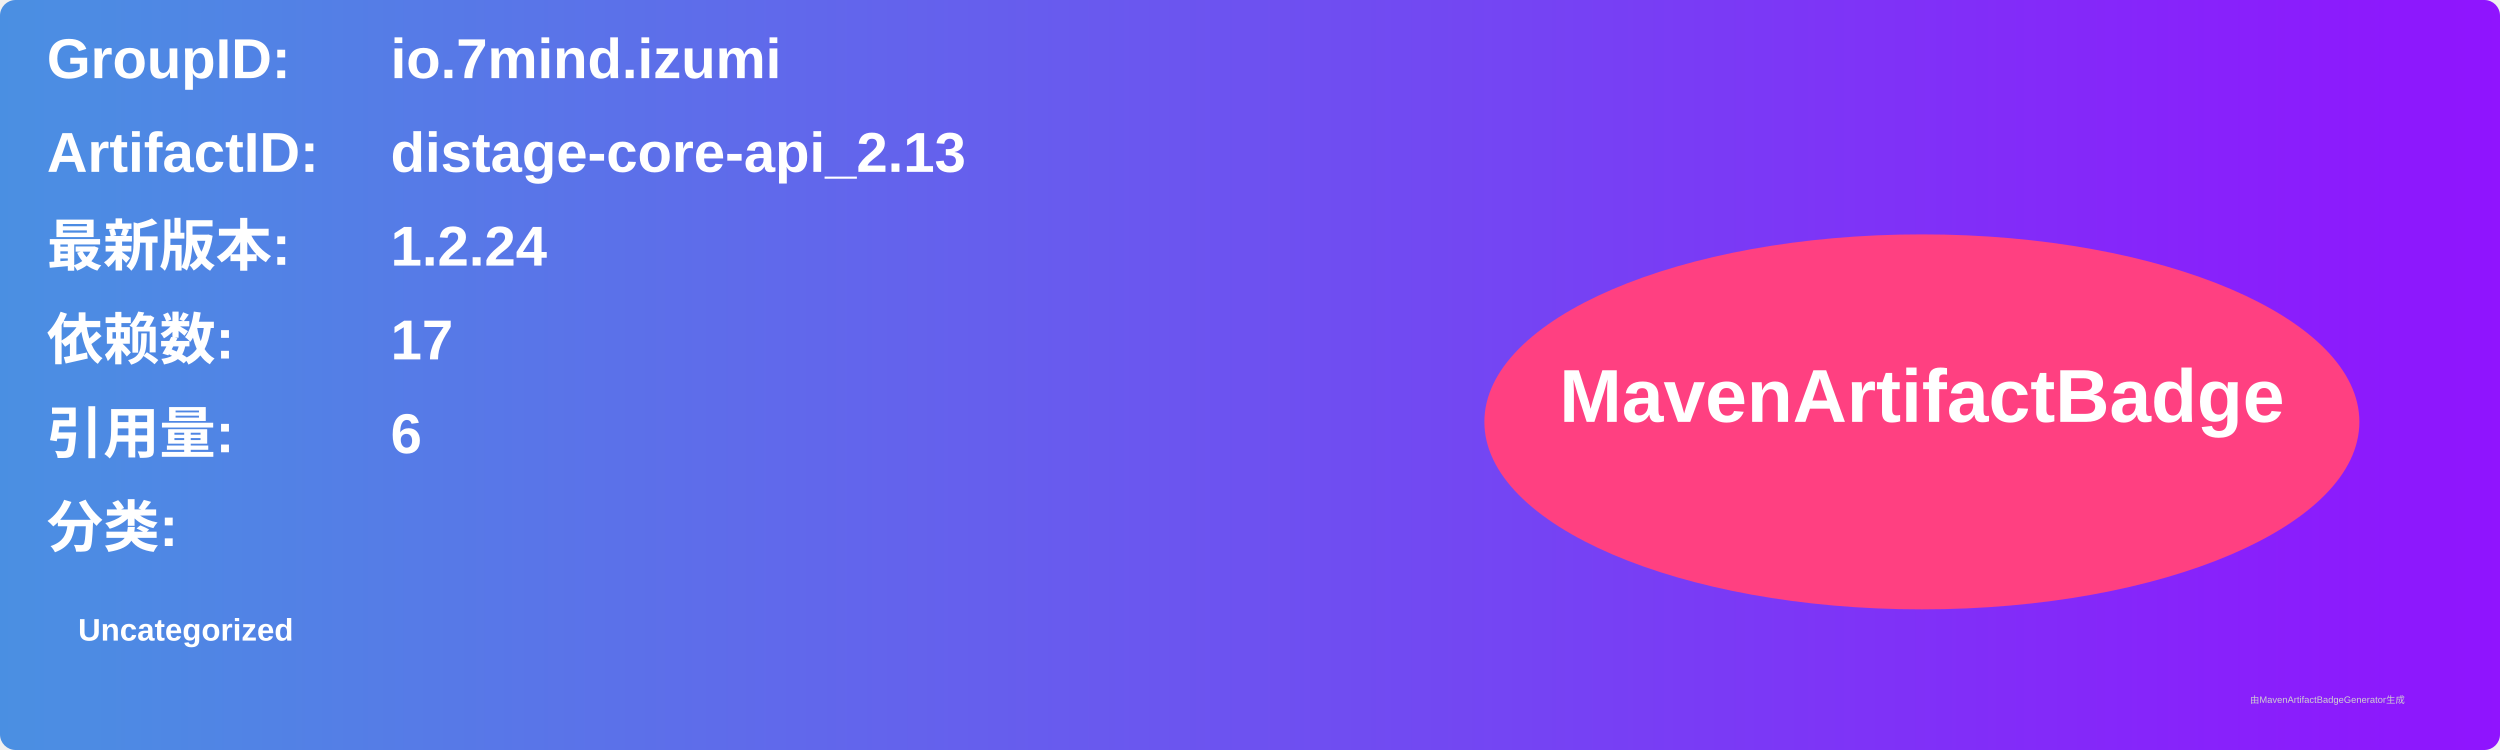
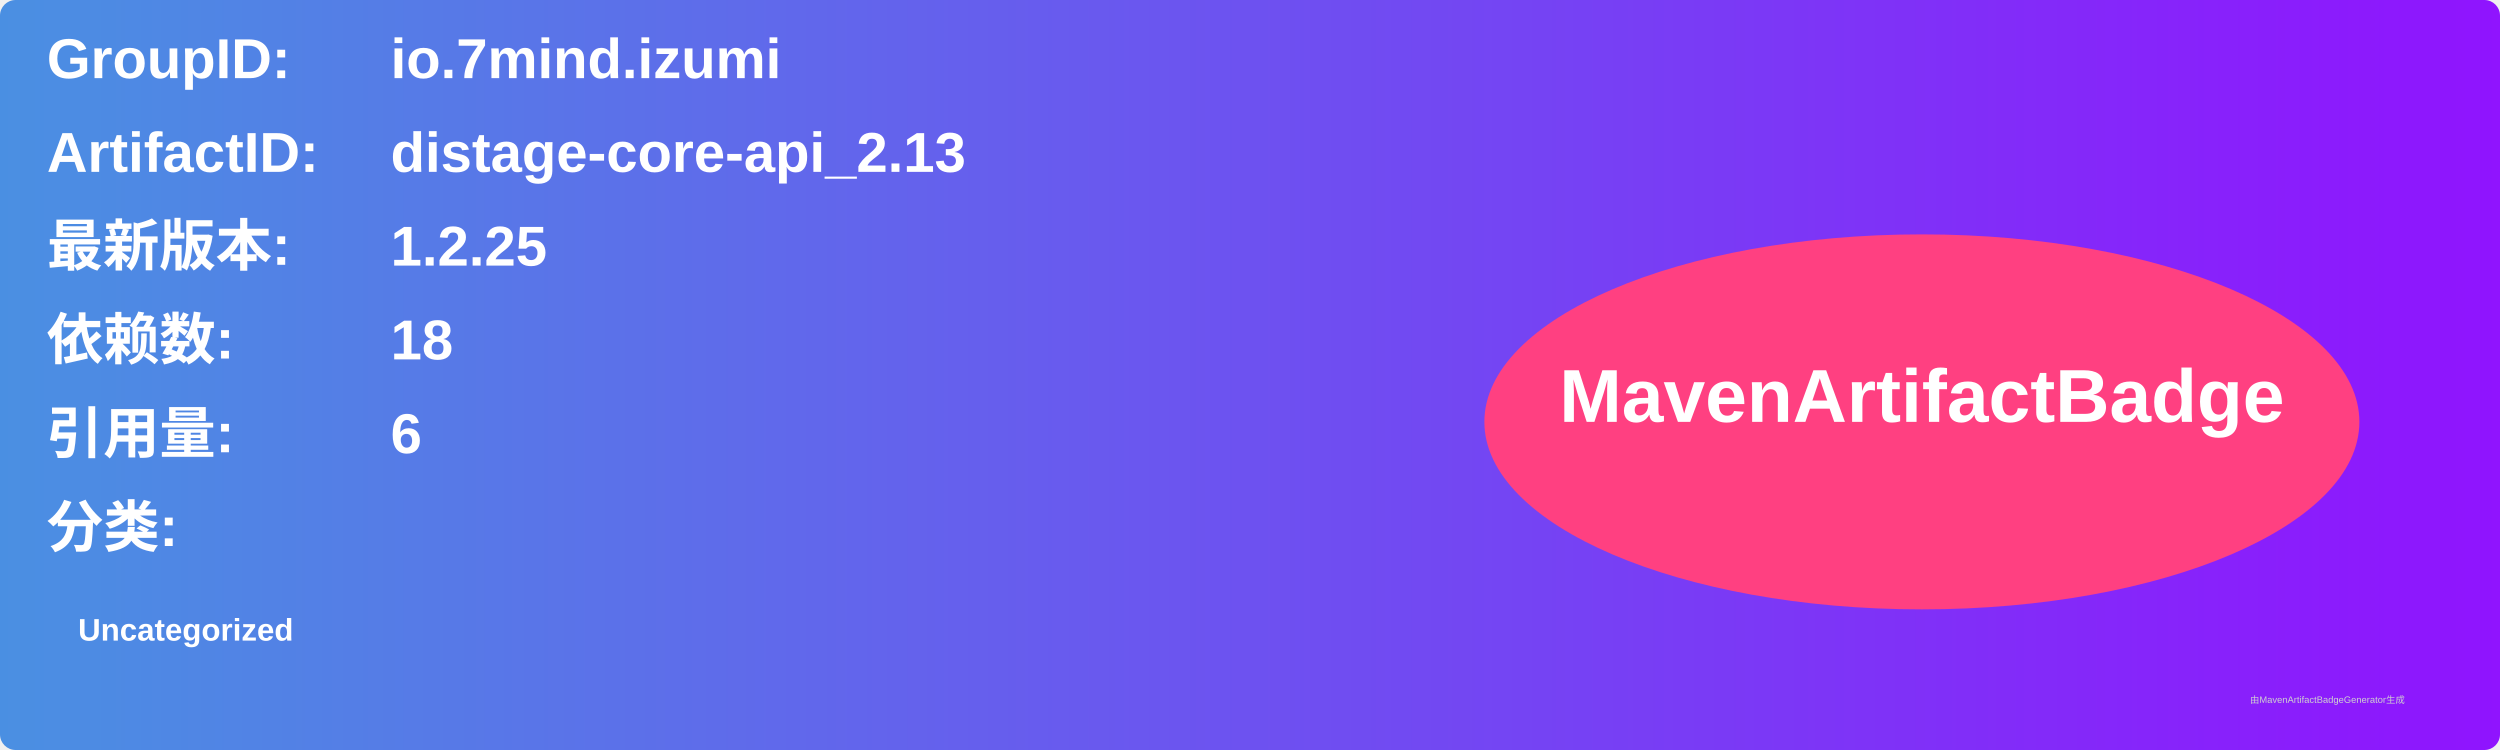
<svg xmlns="http://www.w3.org/2000/svg" width="800" height="240" viewBox="0 0 800 240">
  <linearGradient id="grad" x1="0%" y1="0%" x2="100%" y2="0%">
    <stop offset="0%" stop-color="#4a90e2" />
    <stop offset="100%" stop-color="#9013fe" />
  </linearGradient>
  <rect width="100%" height="100%" rx="5" ry="5" fill="url(#grad)" />
  <g transform="translate(15, 15)">
    <text x="0" y="10" font-family="Arial" font-size="18" fill="white" font-weight="bold" width="260">GroupID:</text>
    <text x="110" y="10" font-family="Arial" font-size="18" fill="white" font-weight="bold" width="460">io.7mind.izumi</text>
    <text x="0" y="40" font-family="Arial" font-size="18" fill="white" font-weight="bold" width="260">ArtifactID:</text>
    <text x="110" y="40" font-family="Arial" font-size="18" fill="white" font-weight="bold" width="460">distage-core-api_2.13</text>
    <text x="0" y="70" font-family="Arial" font-size="18" fill="white" font-weight="bold">最新版本:</text>
    <text x="110" y="70" font-family="Arial" font-size="18" fill="white" font-weight="bold">
-       <tspan font-weight="bold">1.2.24</tspan>
+       <tspan font-weight="bold">1.2.25</tspan>
    </text>
    <text x="0" y="100" font-family="Arial" font-size="18" fill="white" font-weight="bold">依赖数: </text>
    <text x="110" y="100" font-family="Arial" font-size="18" fill="white">
-       <tspan font-weight="bold">17</tspan>
+       <tspan font-weight="bold">18</tspan>
    </text>
    <text x="0" y="130" font-family="Arial" font-size="18" fill="white" font-weight="bold">引用量: </text>
    <text x="110" y="130" font-family="Arial" font-size="18" fill="white">
      <tspan font-weight="bold">6</tspan>
    </text>
    <text x="0" y="160" font-family="Arial" font-size="18" fill="white" font-weight="bold">分类:</text>
    <text x="10" y="190" font-family="Arial" font-size="10" fill="white">
      <tspan font-weight="bold">Uncategorized</tspan>
    </text>
    <ellipse cx="600" cy="120" rx="140" ry="60" fill="#ff4081" />
    <text x="600" y="120" text-anchor="middle" font-family="Arial" font-size="24" fill="white" font-weight="bold">MavenArtifactBadge</text>
  </g>
  <text x="720" y="225" font-family="Arial" font-size="3" fill="#d0d0d0">由MavenArtifactBadgeGenerator生成</text>
</svg>
